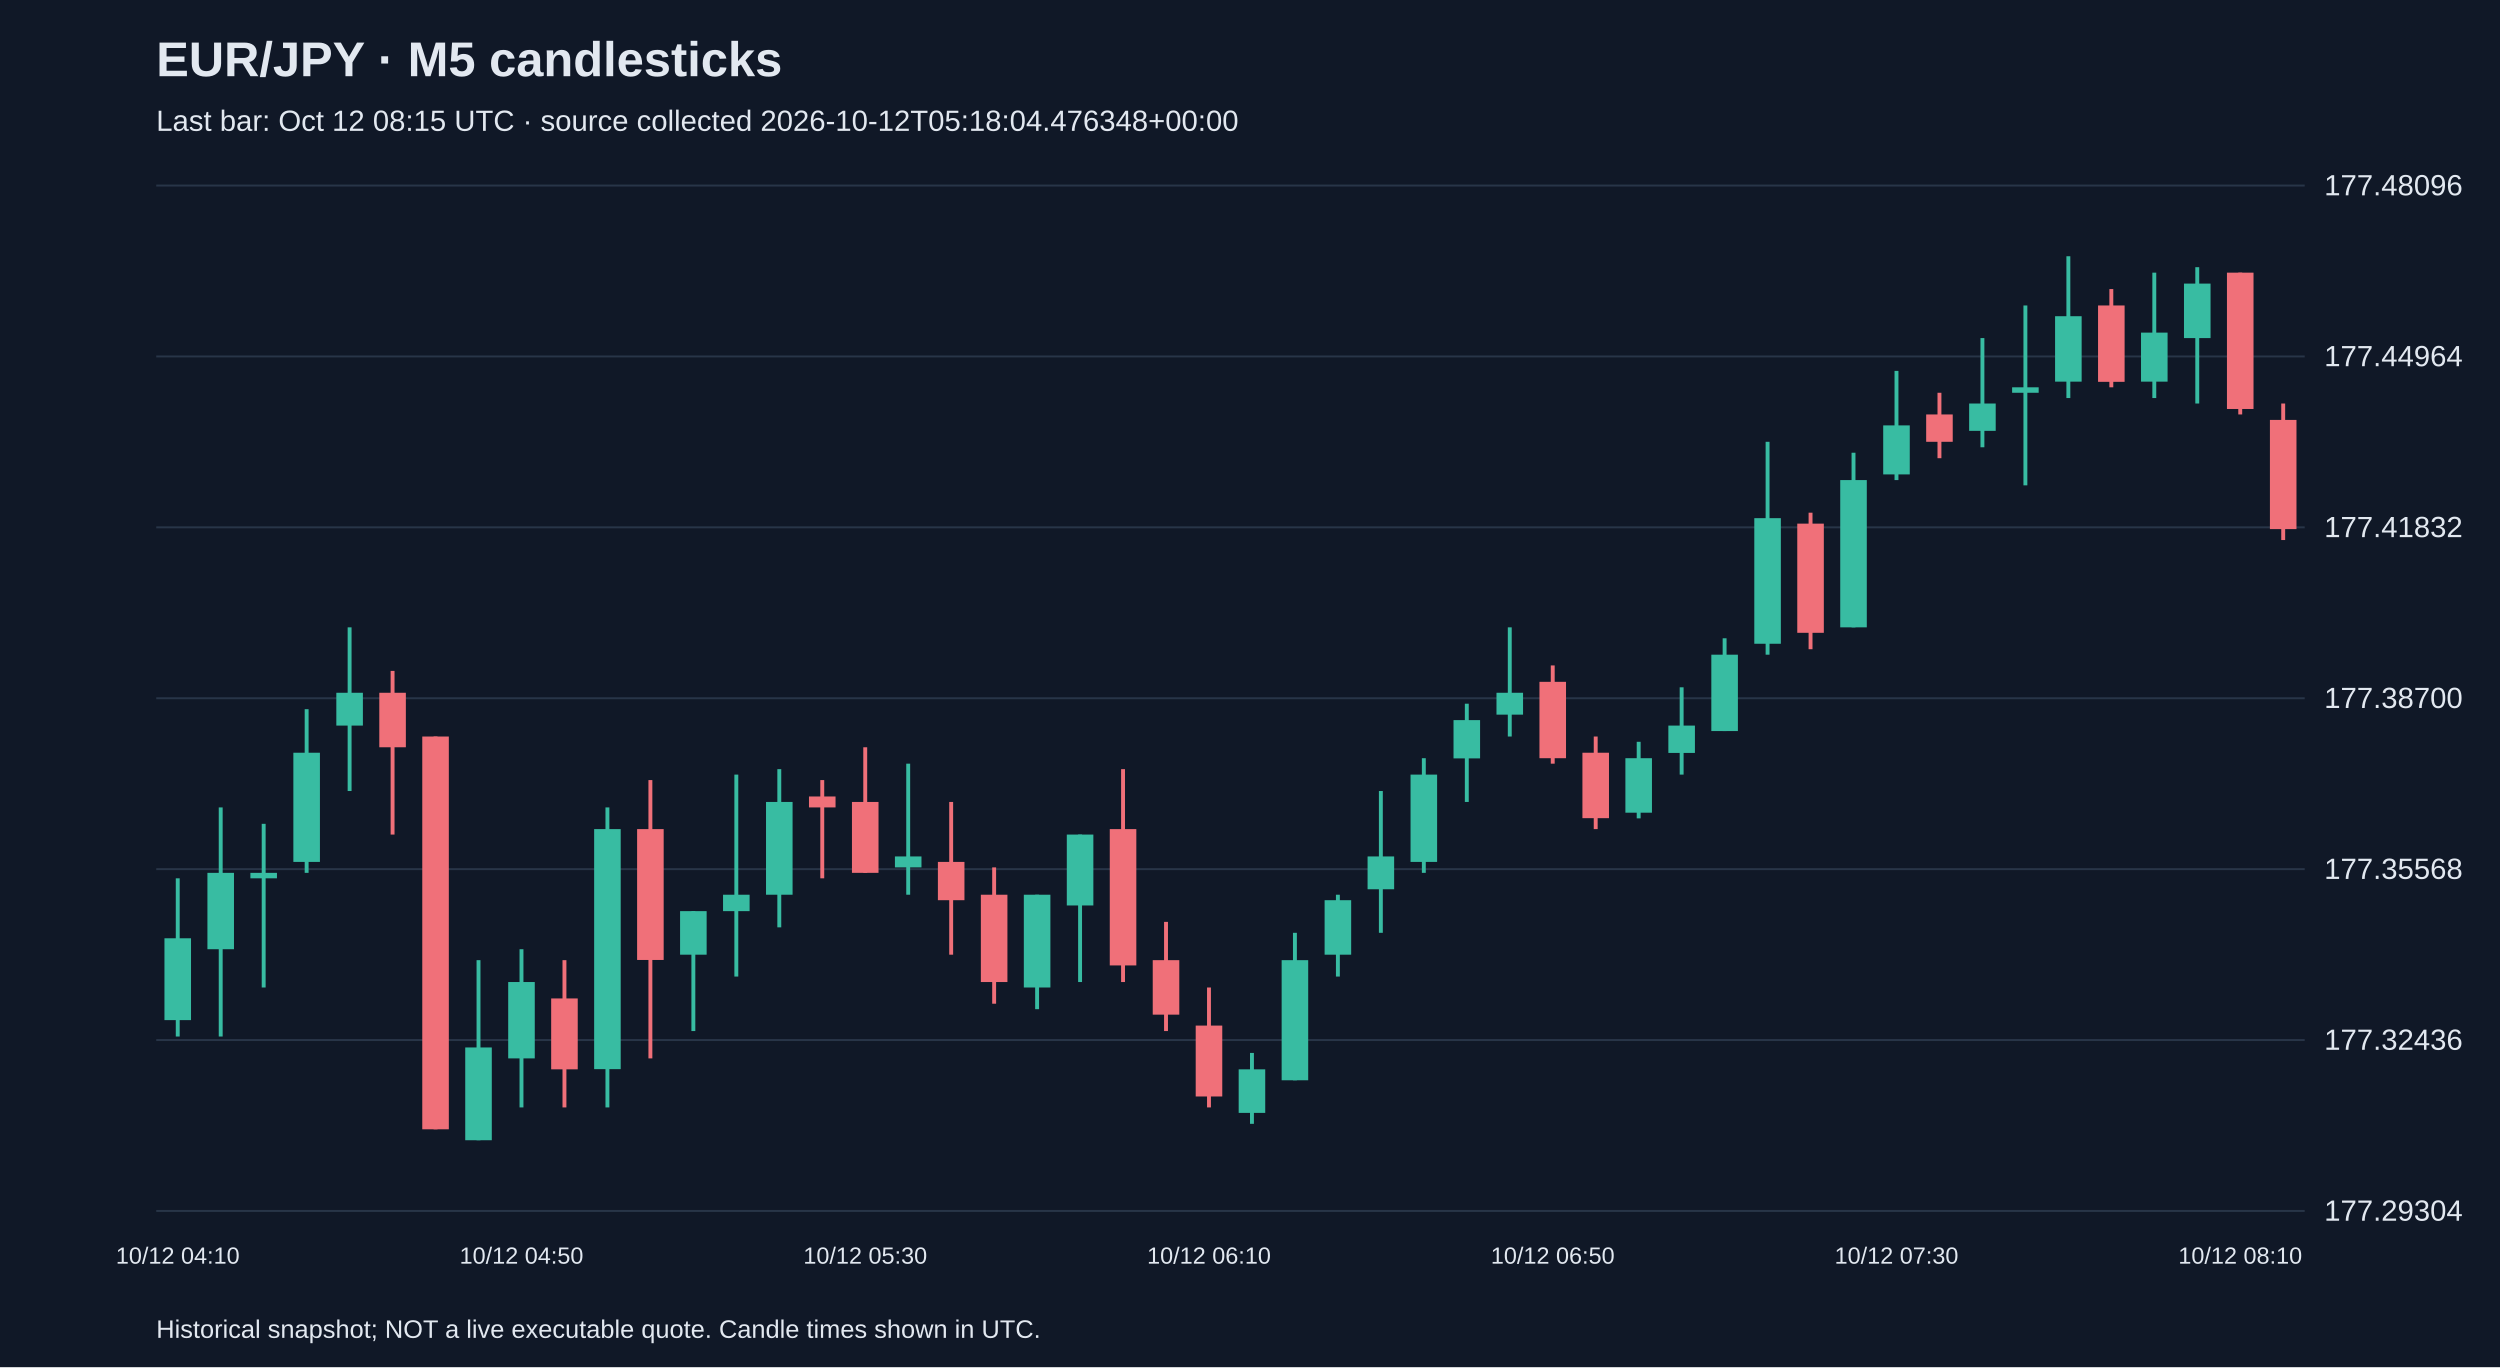
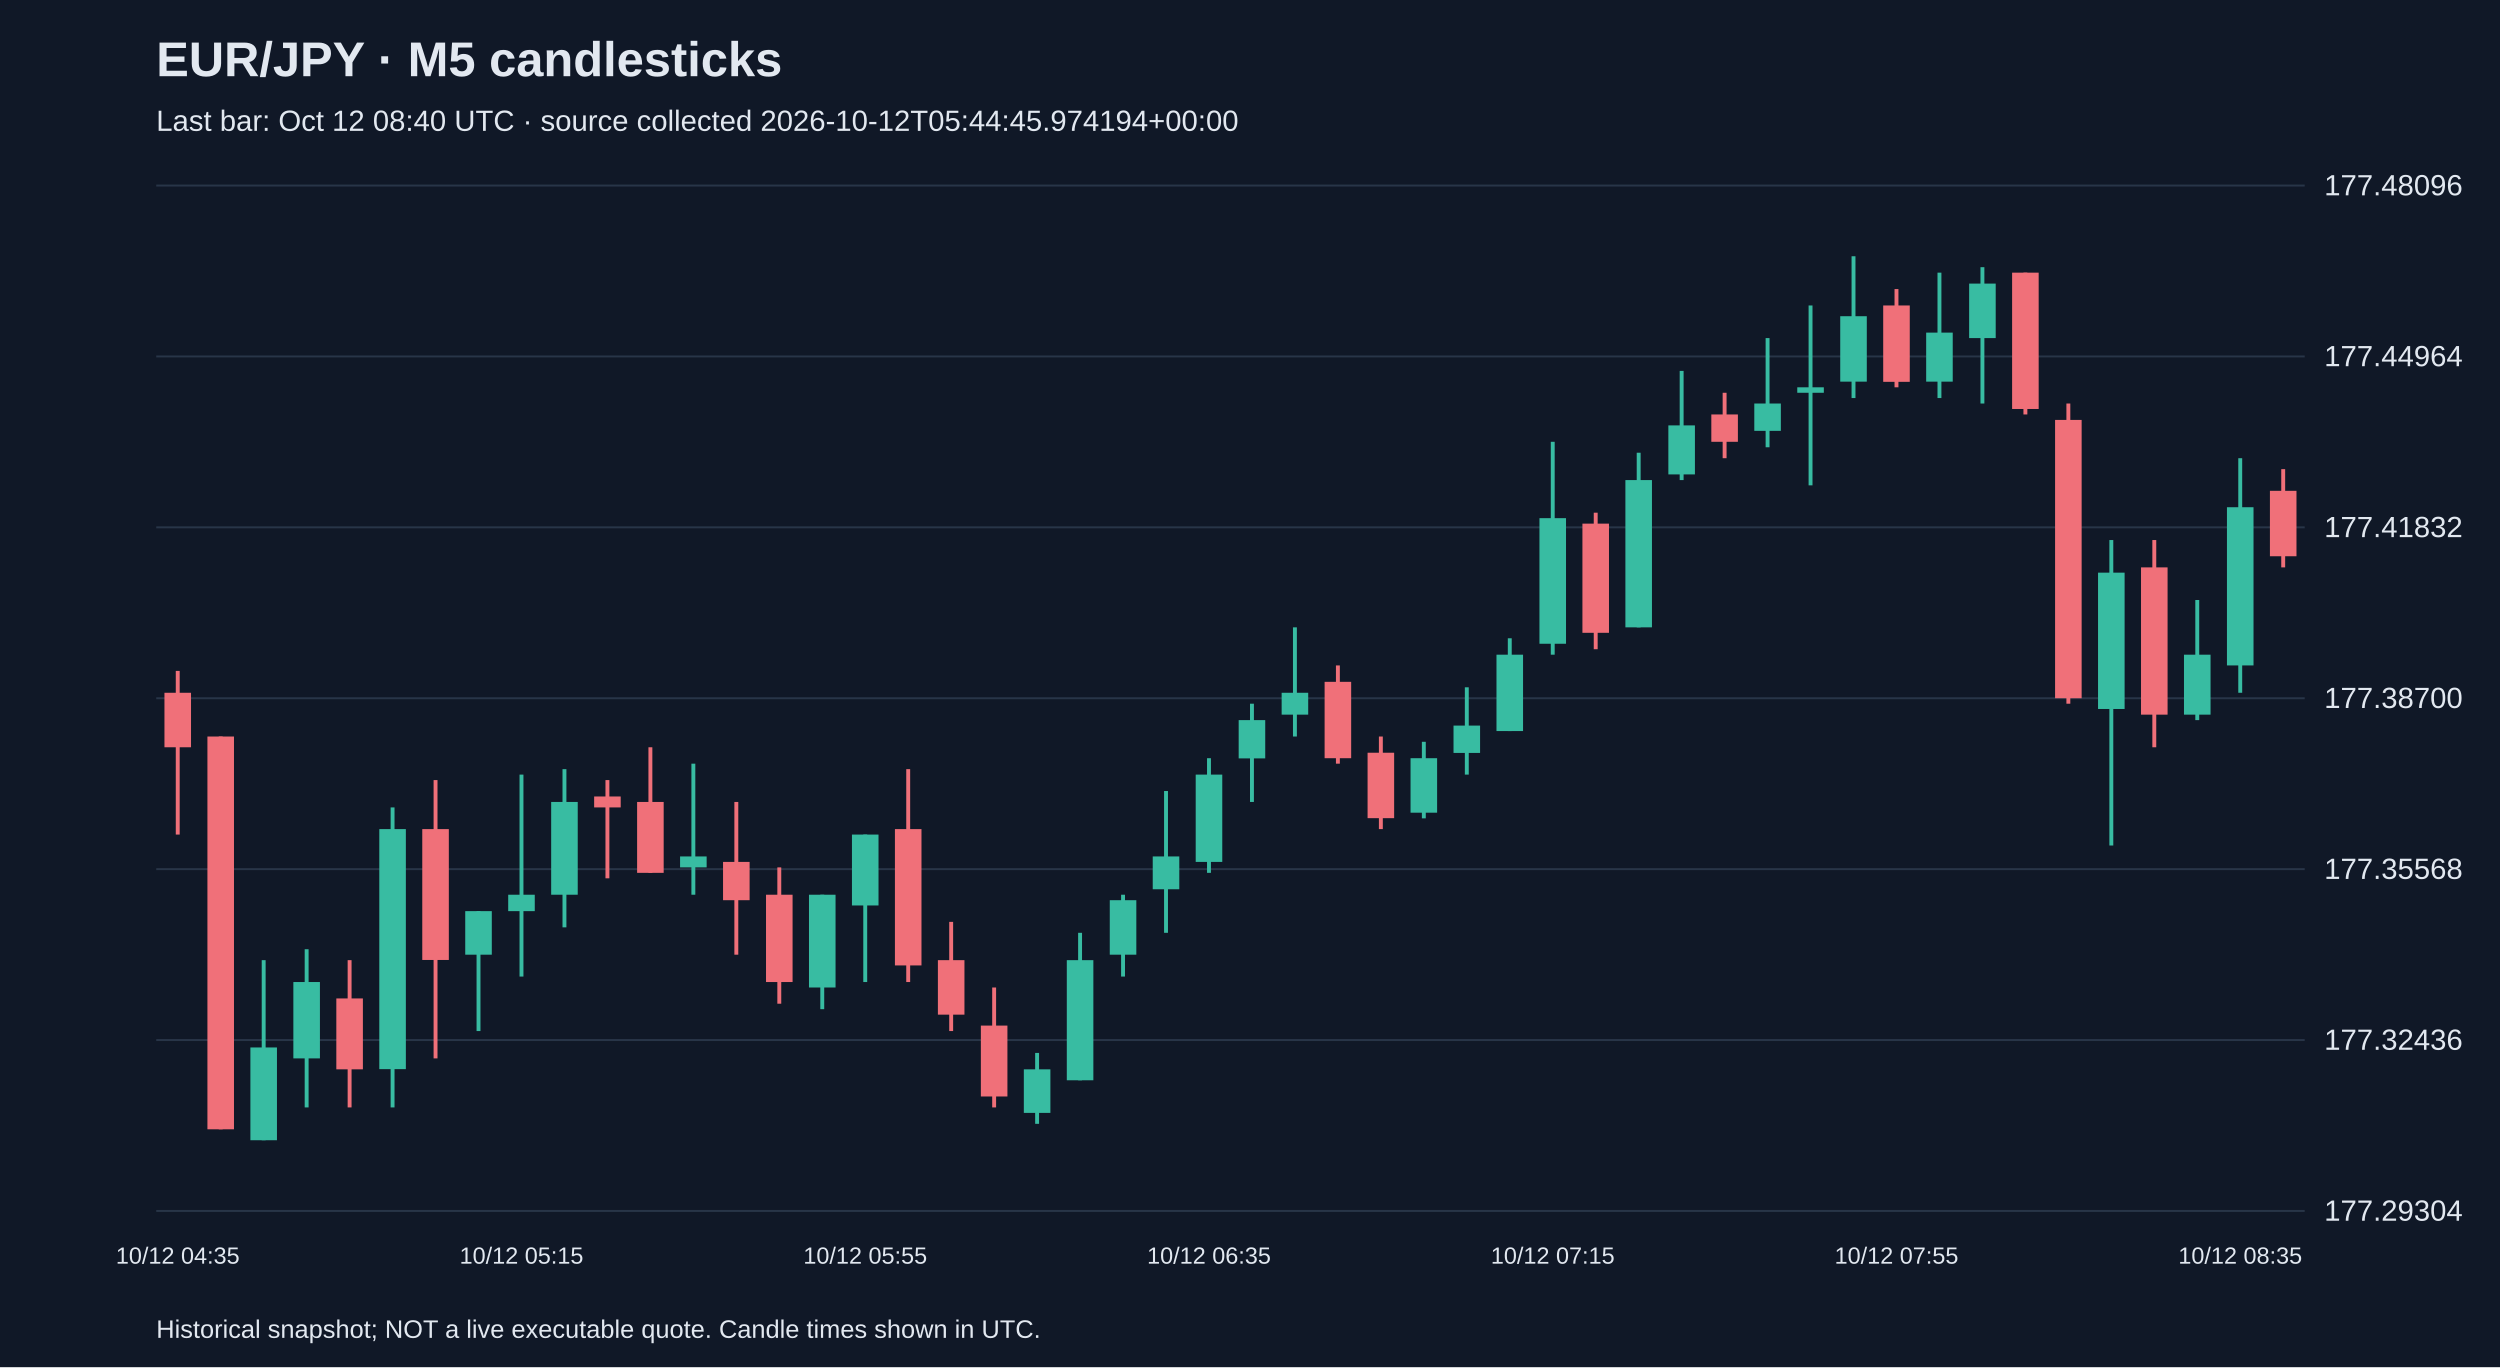
<svg xmlns="http://www.w3.org/2000/svg" viewBox="0 0 1280 700">
  <rect width="100%" height="100%" fill="#101827" />
  <style>text{font-family:Arial,sans-serif;fill:#e2e8f0}</style>
  <text x="80" y="39" font-size="25" font-weight="bold">EUR/JPY · M5 candlesticks</text>
-   <text x="80" y="67" font-size="15" fill="#a6b1c5">Last bar: Oct 12 08:15 UTC · source collected 2026-10-12T05:18:04.476348+00:00</text>
+   <text x="80" y="67" font-size="15" fill="#a6b1c5">Last bar: Oct 12 08:40 UTC · source collected 2026-10-12T05:44:45.974194+00:00</text>
  <line x1="80" y1="620.0" x2="1180" y2="620.0" stroke="#283548" />
  <text x="1190" y="625.0" font-size="15">177.29304</text>
  <line x1="80" y1="532.5" x2="1180" y2="532.5" stroke="#283548" />
  <text x="1190" y="537.5" font-size="15">177.32436</text>
  <line x1="80" y1="445.0" x2="1180" y2="445.0" stroke="#283548" />
  <text x="1190" y="450.0" font-size="15">177.35568</text>
  <line x1="80" y1="357.5" x2="1180" y2="357.5" stroke="#283548" />
  <text x="1190" y="362.5" font-size="15">177.38700</text>
  <line x1="80" y1="270.0" x2="1180" y2="270.0" stroke="#283548" />
  <text x="1190" y="275.0" font-size="15">177.41832</text>
  <line x1="80" y1="182.5" x2="1180" y2="182.5" stroke="#283548" />
  <text x="1190" y="187.5" font-size="15">177.44964</text>
  <line x1="80" y1="95.0" x2="1180" y2="95.0" stroke="#283548" />
  <text x="1190" y="100.0" font-size="15">177.48096</text>
-   <line x1="91.0" y1="449.7" x2="91.0" y2="530.7" stroke="#38bca2" stroke-width="2" />
-   <rect x="84.2" y="480.4" width="13.6" height="41.9" fill="#38bca2" />
-   <text x="91.0" y="647" text-anchor="middle" font-size="12">10/12 04:10</text>
-   <line x1="113.0" y1="413.4" x2="113.0" y2="530.7" stroke="#38bca2" stroke-width="2" />
-   <rect x="106.2" y="446.9" width="13.6" height="39.1" fill="#38bca2" />
-   <line x1="135.0" y1="421.8" x2="135.0" y2="505.6" stroke="#38bca2" stroke-width="2" />
-   <rect x="128.2" y="446.9" width="13.6" height="2.8" fill="#38bca2" />
-   <line x1="157.0" y1="363.1" x2="157.0" y2="446.9" stroke="#38bca2" stroke-width="2" />
-   <rect x="150.2" y="385.4" width="13.6" height="55.9" fill="#38bca2" />
-   <line x1="179.0" y1="321.2" x2="179.0" y2="405.0" stroke="#38bca2" stroke-width="2" />
-   <rect x="172.2" y="354.7" width="13.6" height="16.8" fill="#38bca2" />
-   <line x1="201.0" y1="343.5" x2="201.0" y2="427.3" stroke="#f07079" stroke-width="2" />
-   <rect x="194.2" y="354.7" width="13.6" height="27.9" fill="#f07079" />
-   <line x1="223.0" y1="377.1" x2="223.0" y2="578.2" stroke="#f07079" stroke-width="2" />
-   <rect x="216.2" y="377.1" width="13.6" height="201.1" fill="#f07079" />
-   <line x1="245.0" y1="491.6" x2="245.0" y2="583.8" stroke="#38bca2" stroke-width="2" />
-   <rect x="238.2" y="536.3" width="13.6" height="47.5" fill="#38bca2" />
-   <line x1="267.0" y1="486.0" x2="267.0" y2="567.0" stroke="#38bca2" stroke-width="2" />
-   <rect x="260.2" y="502.8" width="13.6" height="39.1" fill="#38bca2" />
-   <text x="267.0" y="647" text-anchor="middle" font-size="12">10/12 04:50</text>
-   <line x1="289.0" y1="491.6" x2="289.0" y2="567.0" stroke="#f07079" stroke-width="2" />
-   <rect x="282.2" y="511.2" width="13.6" height="36.3" fill="#f07079" />
-   <line x1="311.0" y1="413.4" x2="311.0" y2="567.0" stroke="#38bca2" stroke-width="2" />
-   <rect x="304.2" y="424.5" width="13.6" height="122.9" fill="#38bca2" />
-   <line x1="333.0" y1="399.4" x2="333.0" y2="541.9" stroke="#f07079" stroke-width="2" />
-   <rect x="326.2" y="424.5" width="13.6" height="67.0" fill="#f07079" />
-   <line x1="355.0" y1="466.5" x2="355.0" y2="527.9" stroke="#38bca2" stroke-width="2" />
-   <rect x="348.2" y="466.5" width="13.6" height="22.3" fill="#38bca2" />
-   <line x1="377.0" y1="396.6" x2="377.0" y2="500.0" stroke="#38bca2" stroke-width="2" />
-   <rect x="370.2" y="458.1" width="13.6" height="8.4" fill="#38bca2" />
-   <line x1="399.0" y1="393.8" x2="399.0" y2="474.8" stroke="#38bca2" stroke-width="2" />
-   <rect x="392.2" y="410.6" width="13.6" height="47.5" fill="#38bca2" />
-   <line x1="421.0" y1="399.4" x2="421.0" y2="449.7" stroke="#f07079" stroke-width="2" />
-   <rect x="414.2" y="407.8" width="13.6" height="5.6" fill="#f07079" />
-   <line x1="443.0" y1="382.6" x2="443.0" y2="446.9" stroke="#f07079" stroke-width="2" />
-   <rect x="436.2" y="410.6" width="13.6" height="36.3" fill="#f07079" />
-   <text x="443.0" y="647" text-anchor="middle" font-size="12">10/12 05:30</text>
-   <line x1="465.0" y1="391.0" x2="465.0" y2="458.1" stroke="#38bca2" stroke-width="2" />
-   <rect x="458.2" y="438.5" width="13.6" height="5.6" fill="#38bca2" />
-   <line x1="487.0" y1="410.6" x2="487.0" y2="488.8" stroke="#f07079" stroke-width="2" />
-   <rect x="480.2" y="441.3" width="13.6" height="19.6" fill="#f07079" />
-   <line x1="509.0" y1="444.1" x2="509.0" y2="513.9" stroke="#f07079" stroke-width="2" />
-   <rect x="502.2" y="458.1" width="13.6" height="44.7" fill="#f07079" />
-   <line x1="531.0" y1="458.1" x2="531.0" y2="516.7" stroke="#38bca2" stroke-width="2" />
-   <rect x="524.2" y="458.1" width="13.6" height="47.5" fill="#38bca2" />
-   <line x1="553.0" y1="427.3" x2="553.0" y2="502.8" stroke="#38bca2" stroke-width="2" />
-   <rect x="546.2" y="427.3" width="13.6" height="36.3" fill="#38bca2" />
-   <line x1="575.0" y1="393.8" x2="575.0" y2="502.8" stroke="#f07079" stroke-width="2" />
-   <rect x="568.2" y="424.5" width="13.6" height="69.8" fill="#f07079" />
-   <line x1="597.0" y1="472.0" x2="597.0" y2="527.9" stroke="#f07079" stroke-width="2" />
-   <rect x="590.2" y="491.6" width="13.6" height="27.9" fill="#f07079" />
-   <line x1="619.0" y1="505.6" x2="619.0" y2="567.0" stroke="#f07079" stroke-width="2" />
-   <rect x="612.2" y="525.1" width="13.6" height="36.3" fill="#f07079" />
-   <text x="619.0" y="647" text-anchor="middle" font-size="12">10/12 06:10</text>
-   <line x1="641.0" y1="539.1" x2="641.0" y2="575.4" stroke="#38bca2" stroke-width="2" />
-   <rect x="634.2" y="547.5" width="13.6" height="22.3" fill="#38bca2" />
-   <line x1="663.0" y1="477.6" x2="663.0" y2="553.1" stroke="#38bca2" stroke-width="2" />
-   <rect x="656.2" y="491.6" width="13.6" height="61.5" fill="#38bca2" />
-   <line x1="685.0" y1="458.1" x2="685.0" y2="500.0" stroke="#38bca2" stroke-width="2" />
-   <rect x="678.2" y="460.9" width="13.6" height="27.9" fill="#38bca2" />
-   <line x1="707.0" y1="405.0" x2="707.0" y2="477.6" stroke="#38bca2" stroke-width="2" />
-   <rect x="700.2" y="438.5" width="13.6" height="16.8" fill="#38bca2" />
-   <line x1="729.0" y1="388.2" x2="729.0" y2="446.9" stroke="#38bca2" stroke-width="2" />
-   <rect x="722.2" y="396.6" width="13.6" height="44.7" fill="#38bca2" />
-   <line x1="751.0" y1="360.3" x2="751.0" y2="410.6" stroke="#38bca2" stroke-width="2" />
-   <rect x="744.2" y="368.7" width="13.6" height="19.6" fill="#38bca2" />
-   <line x1="773.0" y1="321.2" x2="773.0" y2="377.1" stroke="#38bca2" stroke-width="2" />
-   <rect x="766.2" y="354.7" width="13.6" height="11.2" fill="#38bca2" />
-   <line x1="795.0" y1="340.7" x2="795.0" y2="391.0" stroke="#f07079" stroke-width="2" />
-   <rect x="788.2" y="349.1" width="13.6" height="39.1" fill="#f07079" />
-   <text x="795.0" y="647" text-anchor="middle" font-size="12">10/12 06:50</text>
-   <line x1="817.0" y1="377.1" x2="817.0" y2="424.5" stroke="#f07079" stroke-width="2" />
-   <rect x="810.2" y="385.4" width="13.6" height="33.5" fill="#f07079" />
-   <line x1="839.0" y1="379.8" x2="839.0" y2="419.0" stroke="#38bca2" stroke-width="2" />
-   <rect x="832.2" y="388.2" width="13.6" height="27.9" fill="#38bca2" />
-   <line x1="861.0" y1="351.9" x2="861.0" y2="396.6" stroke="#38bca2" stroke-width="2" />
-   <rect x="854.2" y="371.5" width="13.6" height="14.0" fill="#38bca2" />
-   <line x1="883.0" y1="326.8" x2="883.0" y2="374.3" stroke="#38bca2" stroke-width="2" />
-   <rect x="876.2" y="335.2" width="13.6" height="39.1" fill="#38bca2" />
-   <line x1="905.0" y1="226.2" x2="905.0" y2="335.2" stroke="#38bca2" stroke-width="2" />
-   <rect x="898.2" y="265.3" width="13.6" height="64.3" fill="#38bca2" />
-   <line x1="927.0" y1="262.5" x2="927.0" y2="332.4" stroke="#f07079" stroke-width="2" />
-   <rect x="920.2" y="268.1" width="13.6" height="55.9" fill="#f07079" />
-   <line x1="949.0" y1="231.8" x2="949.0" y2="321.2" stroke="#38bca2" stroke-width="2" />
-   <rect x="942.2" y="245.8" width="13.6" height="75.4" fill="#38bca2" />
-   <line x1="971.0" y1="189.9" x2="971.0" y2="245.8" stroke="#38bca2" stroke-width="2" />
-   <rect x="964.2" y="217.8" width="13.6" height="25.1" fill="#38bca2" />
-   <text x="971.0" y="647" text-anchor="middle" font-size="12">10/12 07:30</text>
-   <line x1="993.0" y1="201.1" x2="993.0" y2="234.6" stroke="#f07079" stroke-width="2" />
-   <rect x="986.2" y="212.2" width="13.6" height="14.0" fill="#f07079" />
-   <line x1="1015.0" y1="173.1" x2="1015.0" y2="229.0" stroke="#38bca2" stroke-width="2" />
-   <rect x="1008.2" y="206.6" width="13.6" height="14.0" fill="#38bca2" />
-   <line x1="1037.0" y1="156.4" x2="1037.0" y2="248.5" stroke="#38bca2" stroke-width="2" />
-   <rect x="1030.2" y="198.3" width="13.6" height="2.8" fill="#38bca2" />
-   <line x1="1059.0" y1="131.2" x2="1059.0" y2="203.8" stroke="#38bca2" stroke-width="2" />
-   <rect x="1052.2" y="161.9" width="13.6" height="33.5" fill="#38bca2" />
-   <line x1="1081.0" y1="148.0" x2="1081.0" y2="198.3" stroke="#f07079" stroke-width="2" />
-   <rect x="1074.2" y="156.4" width="13.6" height="39.1" fill="#f07079" />
-   <line x1="1103.0" y1="139.6" x2="1103.0" y2="203.8" stroke="#38bca2" stroke-width="2" />
-   <rect x="1096.2" y="170.3" width="13.6" height="25.1" fill="#38bca2" />
-   <line x1="1125.0" y1="136.8" x2="1125.0" y2="206.6" stroke="#38bca2" stroke-width="2" />
-   <rect x="1118.2" y="145.2" width="13.6" height="27.9" fill="#38bca2" />
-   <line x1="1147.0" y1="139.6" x2="1147.0" y2="212.2" stroke="#f07079" stroke-width="2" />
-   <rect x="1140.2" y="139.6" width="13.6" height="69.8" fill="#f07079" />
-   <text x="1147.0" y="647" text-anchor="middle" font-size="12">10/12 08:10</text>
-   <line x1="1169.0" y1="206.6" x2="1169.0" y2="276.5" stroke="#f07079" stroke-width="2" />
-   <rect x="1162.2" y="215.0" width="13.6" height="55.9" fill="#f07079" />
+   <line x1="91.0" y1="343.5" x2="91.0" y2="427.3" stroke="#f07079" stroke-width="2" />
+   <rect x="84.2" y="354.7" width="13.6" height="27.9" fill="#f07079" />
+   <text x="91.0" y="647" text-anchor="middle" font-size="12">10/12 04:35</text>
+   <line x1="113.0" y1="377.1" x2="113.0" y2="578.2" stroke="#f07079" stroke-width="2" />
+   <rect x="106.2" y="377.1" width="13.6" height="201.1" fill="#f07079" />
+   <line x1="135.0" y1="491.6" x2="135.0" y2="583.8" stroke="#38bca2" stroke-width="2" />
+   <rect x="128.2" y="536.3" width="13.6" height="47.5" fill="#38bca2" />
+   <line x1="157.0" y1="486.0" x2="157.0" y2="567.0" stroke="#38bca2" stroke-width="2" />
+   <rect x="150.2" y="502.8" width="13.6" height="39.1" fill="#38bca2" />
+   <line x1="179.0" y1="491.6" x2="179.0" y2="567.0" stroke="#f07079" stroke-width="2" />
+   <rect x="172.2" y="511.2" width="13.6" height="36.3" fill="#f07079" />
+   <line x1="201.0" y1="413.4" x2="201.0" y2="567.0" stroke="#38bca2" stroke-width="2" />
+   <rect x="194.2" y="424.5" width="13.6" height="122.9" fill="#38bca2" />
+   <line x1="223.0" y1="399.4" x2="223.0" y2="541.9" stroke="#f07079" stroke-width="2" />
+   <rect x="216.2" y="424.5" width="13.6" height="67.0" fill="#f07079" />
+   <line x1="245.0" y1="466.5" x2="245.0" y2="527.9" stroke="#38bca2" stroke-width="2" />
+   <rect x="238.2" y="466.5" width="13.6" height="22.3" fill="#38bca2" />
+   <line x1="267.0" y1="396.6" x2="267.0" y2="500.0" stroke="#38bca2" stroke-width="2" />
+   <rect x="260.2" y="458.1" width="13.6" height="8.4" fill="#38bca2" />
+   <text x="267.0" y="647" text-anchor="middle" font-size="12">10/12 05:15</text>
+   <line x1="289.0" y1="393.8" x2="289.0" y2="474.8" stroke="#38bca2" stroke-width="2" />
+   <rect x="282.2" y="410.6" width="13.6" height="47.5" fill="#38bca2" />
+   <line x1="311.0" y1="399.4" x2="311.0" y2="449.7" stroke="#f07079" stroke-width="2" />
+   <rect x="304.2" y="407.8" width="13.6" height="5.6" fill="#f07079" />
+   <line x1="333.0" y1="382.6" x2="333.0" y2="446.9" stroke="#f07079" stroke-width="2" />
+   <rect x="326.2" y="410.6" width="13.6" height="36.3" fill="#f07079" />
+   <line x1="355.0" y1="391.0" x2="355.0" y2="458.1" stroke="#38bca2" stroke-width="2" />
+   <rect x="348.2" y="438.5" width="13.6" height="5.6" fill="#38bca2" />
+   <line x1="377.0" y1="410.6" x2="377.0" y2="488.8" stroke="#f07079" stroke-width="2" />
+   <rect x="370.2" y="441.3" width="13.6" height="19.6" fill="#f07079" />
+   <line x1="399.0" y1="444.1" x2="399.0" y2="513.9" stroke="#f07079" stroke-width="2" />
+   <rect x="392.2" y="458.1" width="13.6" height="44.7" fill="#f07079" />
+   <line x1="421.0" y1="458.1" x2="421.0" y2="516.7" stroke="#38bca2" stroke-width="2" />
+   <rect x="414.2" y="458.1" width="13.6" height="47.5" fill="#38bca2" />
+   <line x1="443.0" y1="427.3" x2="443.0" y2="502.8" stroke="#38bca2" stroke-width="2" />
+   <rect x="436.2" y="427.3" width="13.6" height="36.3" fill="#38bca2" />
+   <text x="443.0" y="647" text-anchor="middle" font-size="12">10/12 05:55</text>
+   <line x1="465.0" y1="393.8" x2="465.0" y2="502.8" stroke="#f07079" stroke-width="2" />
+   <rect x="458.2" y="424.5" width="13.6" height="69.8" fill="#f07079" />
+   <line x1="487.0" y1="472.0" x2="487.0" y2="527.9" stroke="#f07079" stroke-width="2" />
+   <rect x="480.2" y="491.6" width="13.6" height="27.9" fill="#f07079" />
+   <line x1="509.0" y1="505.6" x2="509.0" y2="567.0" stroke="#f07079" stroke-width="2" />
+   <rect x="502.2" y="525.1" width="13.6" height="36.3" fill="#f07079" />
+   <line x1="531.0" y1="539.1" x2="531.0" y2="575.4" stroke="#38bca2" stroke-width="2" />
+   <rect x="524.2" y="547.5" width="13.6" height="22.3" fill="#38bca2" />
+   <line x1="553.0" y1="477.6" x2="553.0" y2="553.1" stroke="#38bca2" stroke-width="2" />
+   <rect x="546.2" y="491.6" width="13.6" height="61.5" fill="#38bca2" />
+   <line x1="575.0" y1="458.1" x2="575.0" y2="500.0" stroke="#38bca2" stroke-width="2" />
+   <rect x="568.2" y="460.9" width="13.6" height="27.9" fill="#38bca2" />
+   <line x1="597.0" y1="405.0" x2="597.0" y2="477.6" stroke="#38bca2" stroke-width="2" />
+   <rect x="590.2" y="438.5" width="13.6" height="16.8" fill="#38bca2" />
+   <line x1="619.0" y1="388.2" x2="619.0" y2="446.9" stroke="#38bca2" stroke-width="2" />
+   <rect x="612.2" y="396.6" width="13.6" height="44.7" fill="#38bca2" />
+   <text x="619.0" y="647" text-anchor="middle" font-size="12">10/12 06:35</text>
+   <line x1="641.0" y1="360.3" x2="641.0" y2="410.6" stroke="#38bca2" stroke-width="2" />
+   <rect x="634.2" y="368.7" width="13.6" height="19.6" fill="#38bca2" />
+   <line x1="663.0" y1="321.2" x2="663.0" y2="377.1" stroke="#38bca2" stroke-width="2" />
+   <rect x="656.2" y="354.7" width="13.6" height="11.2" fill="#38bca2" />
+   <line x1="685.0" y1="340.7" x2="685.0" y2="391.0" stroke="#f07079" stroke-width="2" />
+   <rect x="678.2" y="349.1" width="13.6" height="39.1" fill="#f07079" />
+   <line x1="707.0" y1="377.1" x2="707.0" y2="424.5" stroke="#f07079" stroke-width="2" />
+   <rect x="700.2" y="385.4" width="13.6" height="33.5" fill="#f07079" />
+   <line x1="729.0" y1="379.8" x2="729.0" y2="419.0" stroke="#38bca2" stroke-width="2" />
+   <rect x="722.2" y="388.2" width="13.6" height="27.9" fill="#38bca2" />
+   <line x1="751.0" y1="351.9" x2="751.0" y2="396.6" stroke="#38bca2" stroke-width="2" />
+   <rect x="744.2" y="371.5" width="13.6" height="14.0" fill="#38bca2" />
+   <line x1="773.0" y1="326.8" x2="773.0" y2="374.3" stroke="#38bca2" stroke-width="2" />
+   <rect x="766.2" y="335.2" width="13.6" height="39.1" fill="#38bca2" />
+   <line x1="795.0" y1="226.2" x2="795.0" y2="335.2" stroke="#38bca2" stroke-width="2" />
+   <rect x="788.2" y="265.3" width="13.6" height="64.3" fill="#38bca2" />
+   <text x="795.0" y="647" text-anchor="middle" font-size="12">10/12 07:15</text>
+   <line x1="817.0" y1="262.5" x2="817.0" y2="332.4" stroke="#f07079" stroke-width="2" />
+   <rect x="810.2" y="268.1" width="13.6" height="55.9" fill="#f07079" />
+   <line x1="839.0" y1="231.8" x2="839.0" y2="321.2" stroke="#38bca2" stroke-width="2" />
+   <rect x="832.2" y="245.8" width="13.6" height="75.4" fill="#38bca2" />
+   <line x1="861.0" y1="189.9" x2="861.0" y2="245.8" stroke="#38bca2" stroke-width="2" />
+   <rect x="854.2" y="217.8" width="13.6" height="25.1" fill="#38bca2" />
+   <line x1="883.0" y1="201.1" x2="883.0" y2="234.6" stroke="#f07079" stroke-width="2" />
+   <rect x="876.2" y="212.2" width="13.6" height="14.0" fill="#f07079" />
+   <line x1="905.0" y1="173.1" x2="905.0" y2="229.0" stroke="#38bca2" stroke-width="2" />
+   <rect x="898.2" y="206.6" width="13.6" height="14.0" fill="#38bca2" />
+   <line x1="927.0" y1="156.4" x2="927.0" y2="248.5" stroke="#38bca2" stroke-width="2" />
+   <rect x="920.2" y="198.3" width="13.6" height="2.8" fill="#38bca2" />
+   <line x1="949.0" y1="131.2" x2="949.0" y2="203.8" stroke="#38bca2" stroke-width="2" />
+   <rect x="942.2" y="161.9" width="13.6" height="33.5" fill="#38bca2" />
+   <line x1="971.0" y1="148.0" x2="971.0" y2="198.3" stroke="#f07079" stroke-width="2" />
+   <rect x="964.2" y="156.4" width="13.6" height="39.1" fill="#f07079" />
+   <text x="971.0" y="647" text-anchor="middle" font-size="12">10/12 07:55</text>
+   <line x1="993.0" y1="139.6" x2="993.0" y2="203.8" stroke="#38bca2" stroke-width="2" />
+   <rect x="986.2" y="170.3" width="13.6" height="25.1" fill="#38bca2" />
+   <line x1="1015.0" y1="136.8" x2="1015.0" y2="206.6" stroke="#38bca2" stroke-width="2" />
+   <rect x="1008.2" y="145.2" width="13.6" height="27.9" fill="#38bca2" />
+   <line x1="1037.0" y1="139.6" x2="1037.0" y2="212.2" stroke="#f07079" stroke-width="2" />
+   <rect x="1030.2" y="139.6" width="13.6" height="69.8" fill="#f07079" />
+   <line x1="1059.0" y1="206.6" x2="1059.0" y2="360.3" stroke="#f07079" stroke-width="2" />
+   <rect x="1052.2" y="215.0" width="13.6" height="142.5" fill="#f07079" />
+   <line x1="1081.0" y1="276.5" x2="1081.0" y2="432.9" stroke="#38bca2" stroke-width="2" />
+   <rect x="1074.2" y="293.2" width="13.6" height="69.8" fill="#38bca2" />
+   <line x1="1103.0" y1="276.5" x2="1103.0" y2="382.6" stroke="#f07079" stroke-width="2" />
+   <rect x="1096.2" y="290.5" width="13.6" height="75.4" fill="#f07079" />
+   <line x1="1125.0" y1="307.2" x2="1125.0" y2="368.7" stroke="#38bca2" stroke-width="2" />
+   <rect x="1118.2" y="335.2" width="13.6" height="30.7" fill="#38bca2" />
+   <line x1="1147.0" y1="234.6" x2="1147.0" y2="354.7" stroke="#38bca2" stroke-width="2" />
+   <rect x="1140.2" y="259.7" width="13.6" height="81.0" fill="#38bca2" />
+   <text x="1147.0" y="647" text-anchor="middle" font-size="12">10/12 08:35</text>
+   <line x1="1169.0" y1="240.2" x2="1169.0" y2="290.5" stroke="#f07079" stroke-width="2" />
+   <rect x="1162.2" y="251.3" width="13.6" height="33.5" fill="#f07079" />
  <text x="80" y="685" font-size="13">Historical snapshot; NOT a live executable quote. Candle times shown in UTC.</text>
</svg>
